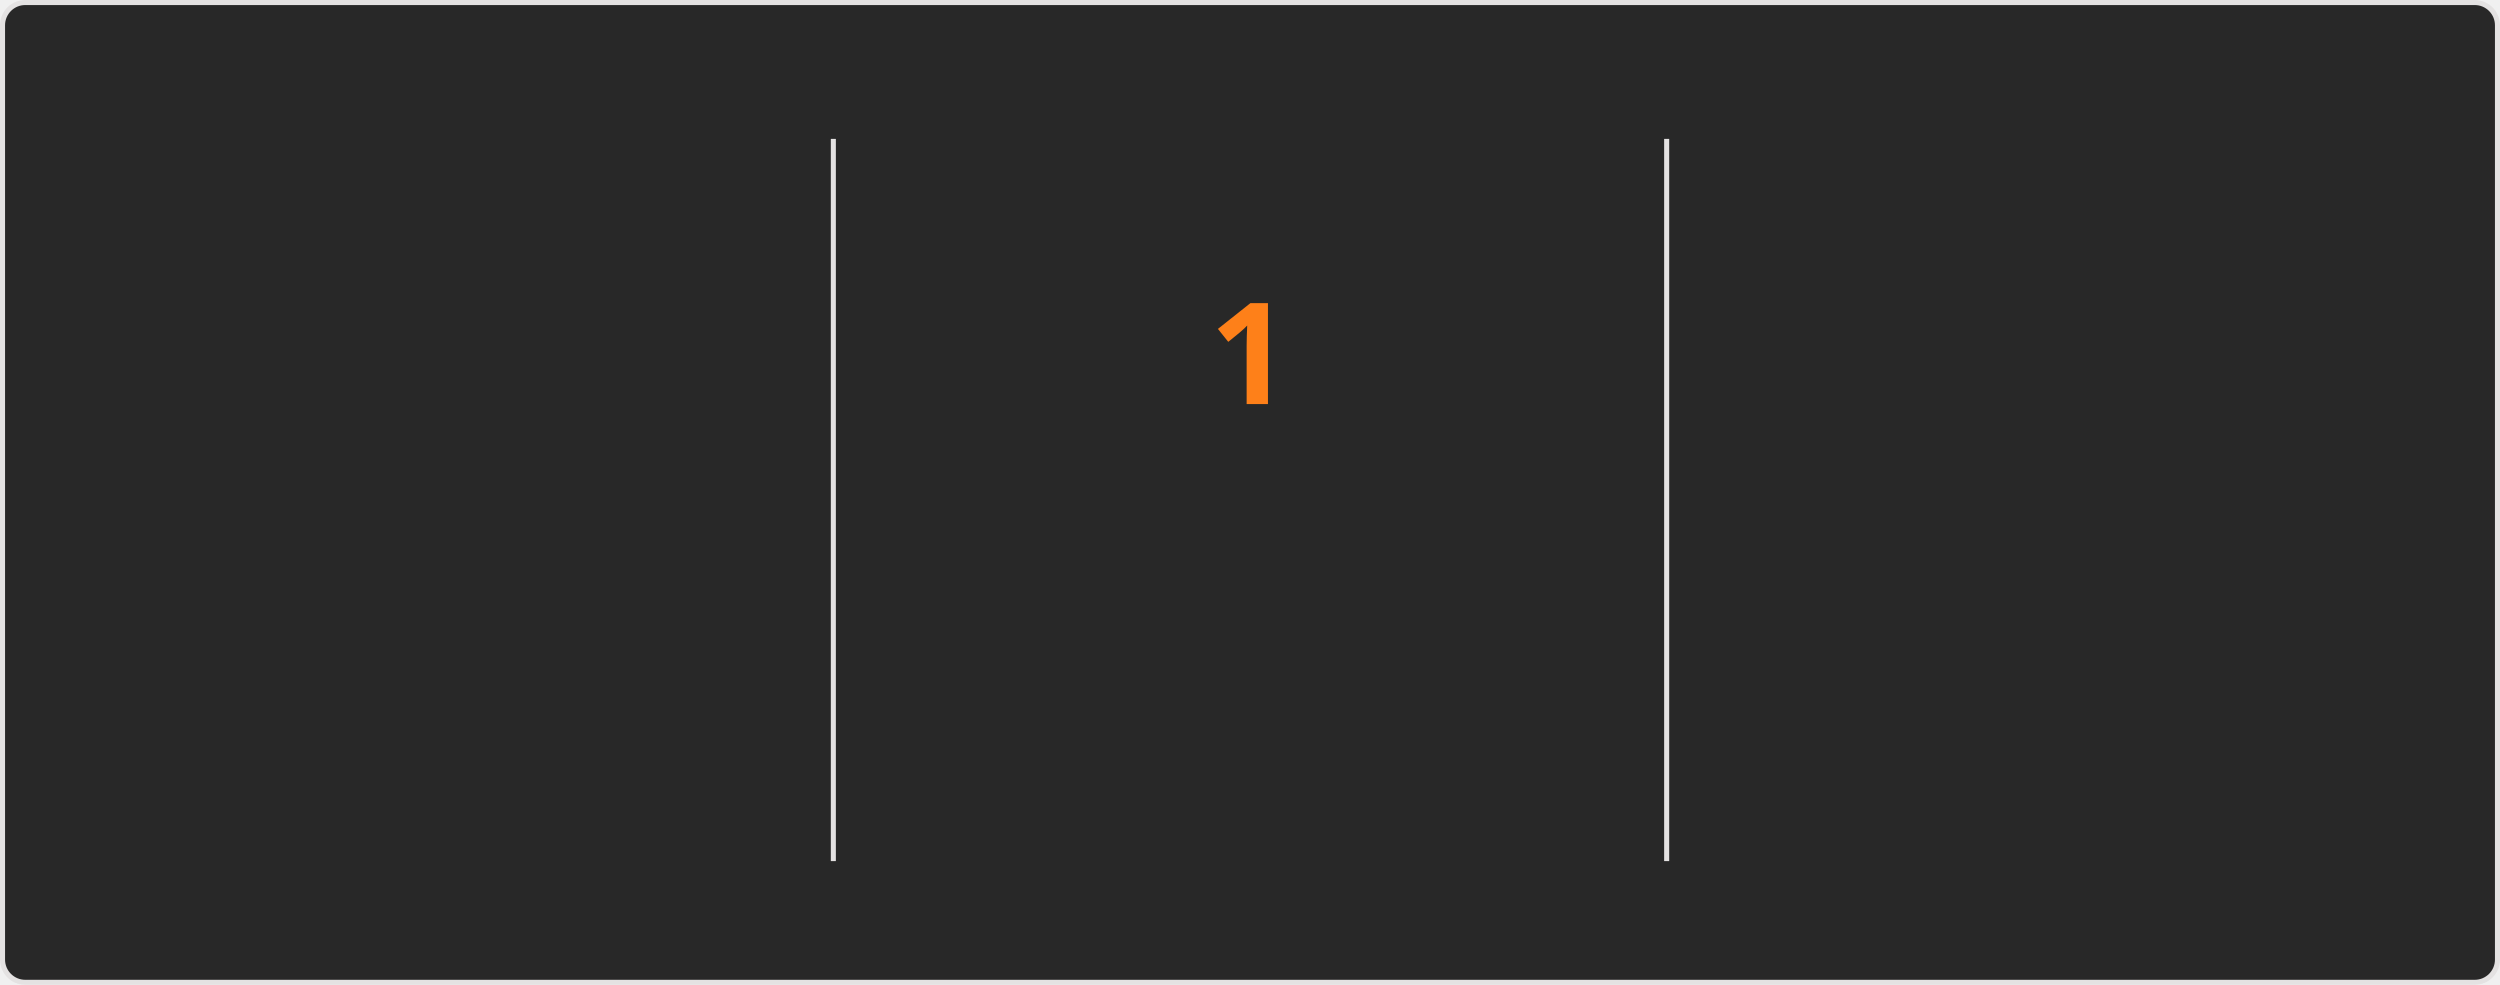
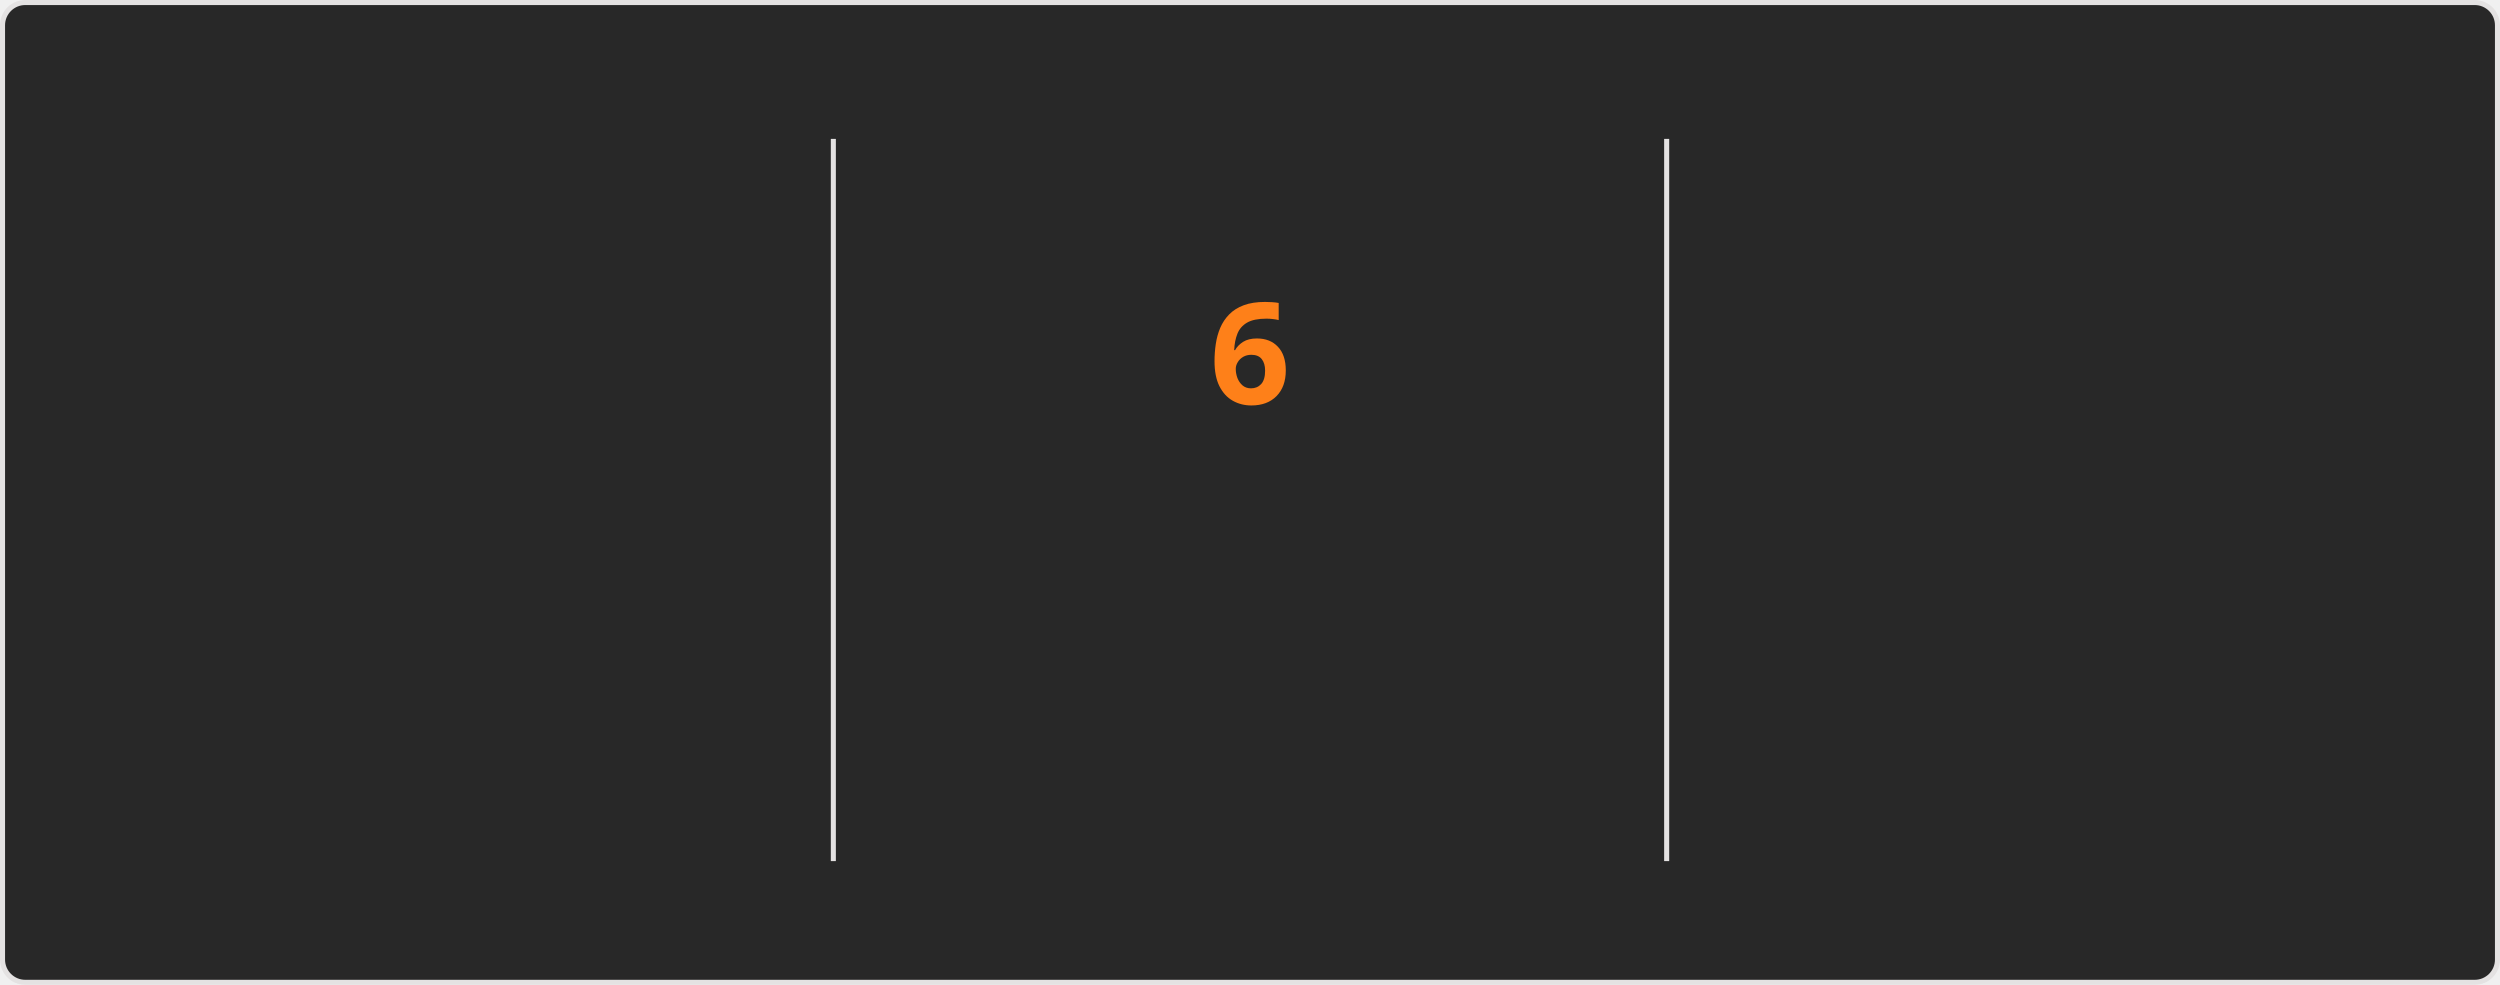
<svg xmlns="http://www.w3.org/2000/svg" style="isolation: isolate" viewBox="0 0 495 195" width="495px" height="195px" direction="ltr">
  <style>
    @keyframes currstreak {
      0% { font-size: 3px; opacity: 0.2; }
      80% { font-size: 34px; opacity: 1; }
      100% { font-size: 28px; opacity: 1; }
    }
    @keyframes fadein {
      0% { opacity: 0; }
      100% { opacity: 1; }
    }
    .big-number {
      font-family: "Segoe UI", Ubuntu, sans-serif;
      font-weight: 700;
      font-size: 28px;
      fill: #fabd2f;
    }
    .label {
      font-family: "Segoe UI", Ubuntu, sans-serif;
      font-weight: 400;
      font-size: 14px;
      fill: #fabd2f;
    }
    .range-text {
      font-family: "Segoe UI", Ubuntu, sans-serif;
      font-weight: 400;
      font-size: 12px;
      fill: #8ec07c;
    }
    .current-streak-num {
      font-family: "Segoe UI", Ubuntu, sans-serif;
      font-weight: 700;
      font-size: 28px;
      fill: #fe8019;
    }</style>
  <defs>
    <clipPath id="outer_rectangle">
      <rect width="495" height="195" rx="4.5" />
    </clipPath>
    <mask id="mask_out_ring_behind_fire">
      <rect width="495" height="195" fill="white" />
      <ellipse id="mask-ellipse" cx="247.5" cy="32" rx="13" ry="18" fill="black" />
    </mask>
  </defs>
  <g clip-path="url(#outer_rectangle)">
    <g style="isolation: isolate">
      <rect fill="#282828" rx="4.5" x="0.5" y="0.5" width="494" height="194" stroke="#e4e2e2" />
    </g>
    <g style="isolation: isolate">
      <line x1="165" y1="28" x2="165" y2="170" vector-effect="non-scaling-stroke" stroke-width="1" stroke="#e4e2e2" stroke-linejoin="miter" stroke-linecap="square" stroke-miterlimit="3" />
      <line x1="330" y1="28" x2="330" y2="170" vector-effect="non-scaling-stroke" stroke-width="1" stroke="#e4e2e2" stroke-linejoin="miter" stroke-linecap="square" stroke-miterlimit="3" />
    </g>
    <g style="isolation: isolate">
      <g transform="translate(82.5, 48)">
        <text x="0" y="32" stroke-width="0" text-anchor="middle" class="big-number" style="opacity: 0; animation: fadein 0.5s linear forwards 0.6s">
-             1.7K
+             2.8K
          </text>
      </g>
      <g transform="translate(82.5, 84)">
        <text x="0" y="32" stroke-width="0" text-anchor="middle" class="label" style="opacity: 0; animation: fadein 0.5s linear forwards 0.7s">
            Total Contributions
          </text>
      </g>
      <g transform="translate(82.5, 114)">
        <text x="0" y="32" stroke-width="0" text-anchor="middle" class="range-text" style="opacity: 0; animation: fadein 0.5s linear forwards 0.8s">
            Jul 13 - Present
          </text>
      </g>
    </g>
    <g style="isolation: isolate">
      <g mask="url(#mask_out_ring_behind_fire)">
        <circle cx="247.5" cy="71" r="40" fill="none" stroke="#fabd2f" stroke-width="5" style="opacity: 0; animation: fadein 0.5s linear forwards 0.4s" />
      </g>
      <g transform="translate(247.5, 19.5)" stroke-opacity="0" style="opacity: 0; animation: fadein 0.5s linear forwards 0.6s">
        <path d="M -12 -0.5 L 15 -0.5 L 15 23.5 L -12 23.5 L -12 -0.5 Z" fill="none" />
        <path d="M 1.5 0.67 C 1.5 0.67 2.24 3.32 2.24 5.47 C 2.24 7.53 0.89 9.2 -1.17 9.2 C -3.23 9.2 -4.79 7.53 -4.79 5.47 L -4.76 5.11 C -6.78 7.51 -8 10.62 -8 13.99 C -8 18.41 -4.42 22 0 22 C 4.42 22 8 18.41 8 13.99 C 8 8.6 5.41 3.79 1.5 0.67 Z M -0.29 19 C -2.07 19 -3.51 17.6 -3.51 15.86 C -3.51 14.24 -2.46 13.1 -0.7 12.74 C 1.07 12.38 2.9 11.53 3.92 10.16 C 4.31 11.45 4.51 12.81 4.51 14.2 C 4.51 16.85 2.36 19 -0.29 19 Z" fill="#fabd2f" stroke-opacity="0" />
      </g>
      <g transform="translate(247.5, 48)">
        <text x="0" y="32" stroke-width="0" text-anchor="middle" class="current-streak-num" style="animation: currstreak 0.6s linear forwards">
-             1
+             6
          </text>
      </g>
      <g transform="translate(247.5, 108)">
        <text x="0" y="32" stroke-width="0" text-anchor="middle" class="label" style="opacity: 0; animation: fadein 0.5s linear forwards 0.9s">
            Current Streak
          </text>
      </g>
      <g transform="translate(247.5, 145)">
        <text x="0" y="21" stroke-width="0" text-anchor="middle" class="range-text" style="opacity: 0; animation: fadein 0.5s linear forwards 0.9s">
-             Jul 15
+             Jul 10 - Jul 15
          </text>
      </g>
    </g>
    <g style="isolation: isolate">
      <g transform="translate(412.5, 48)">
        <text x="0" y="32" stroke-width="0" text-anchor="middle" class="big-number" style="opacity: 0; animation: fadein 0.5s linear forwards 1.2s">
-             11
+             18
          </text>
      </g>
      <g transform="translate(412.5, 84)">
        <text x="0" y="32" stroke-width="0" text-anchor="middle" class="label" style="opacity: 0; animation: fadein 0.5s linear forwards 1.3s">
            Longest Streak
          </text>
      </g>
      <g transform="translate(412.5, 114)">
        <text x="0" y="32" stroke-width="0" text-anchor="middle" class="range-text" style="opacity: 0; animation: fadein 0.5s linear forwards 1.4s">
-             Jun 17 - Jun 27
+             Jun 10 - Jun 27
          </text>
      </g>
    </g>
  </g>
</svg>
